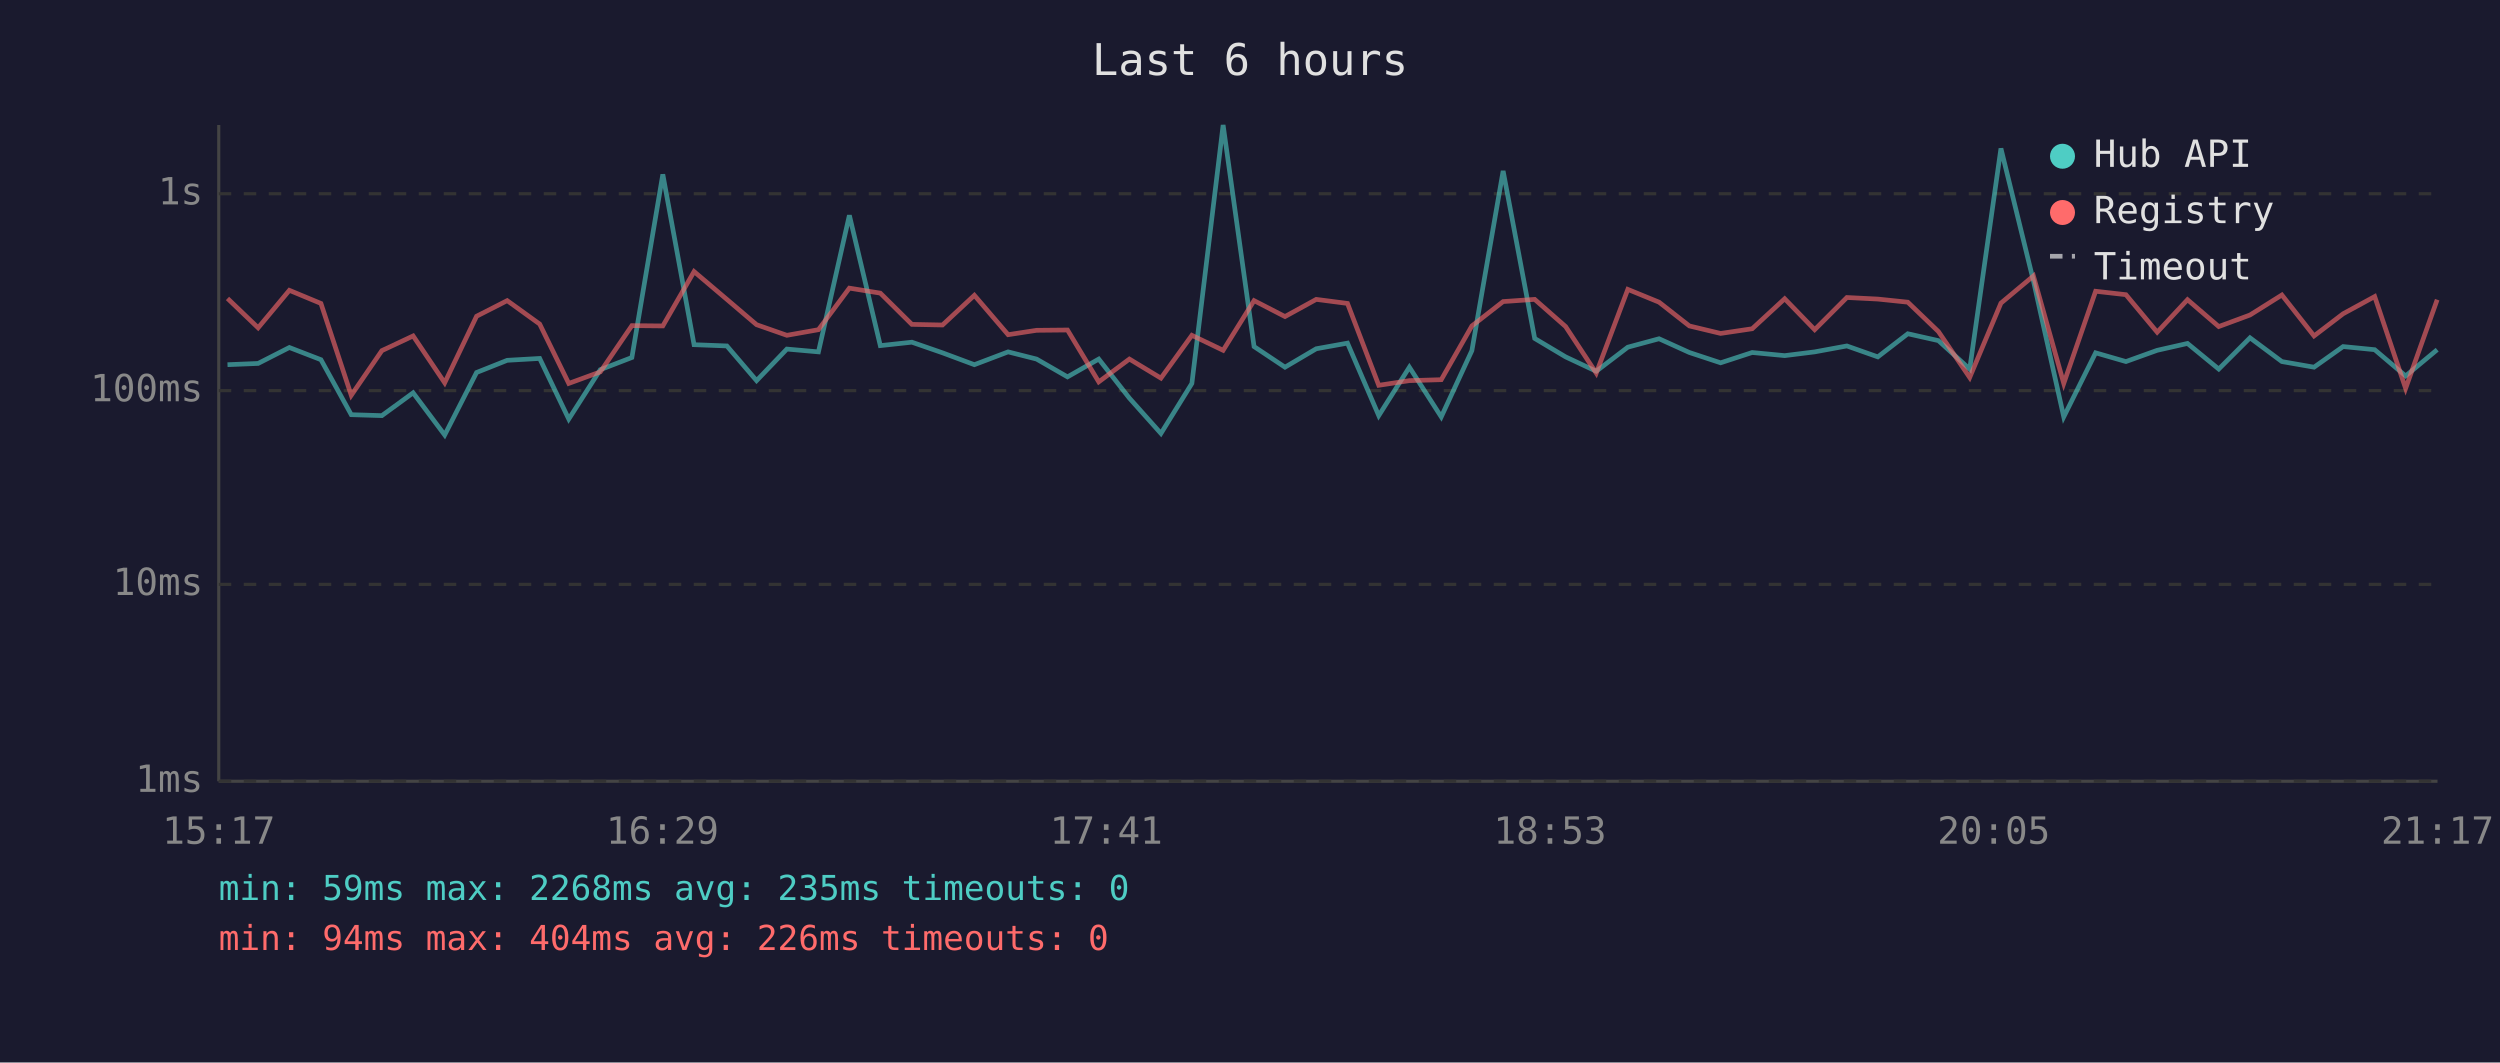
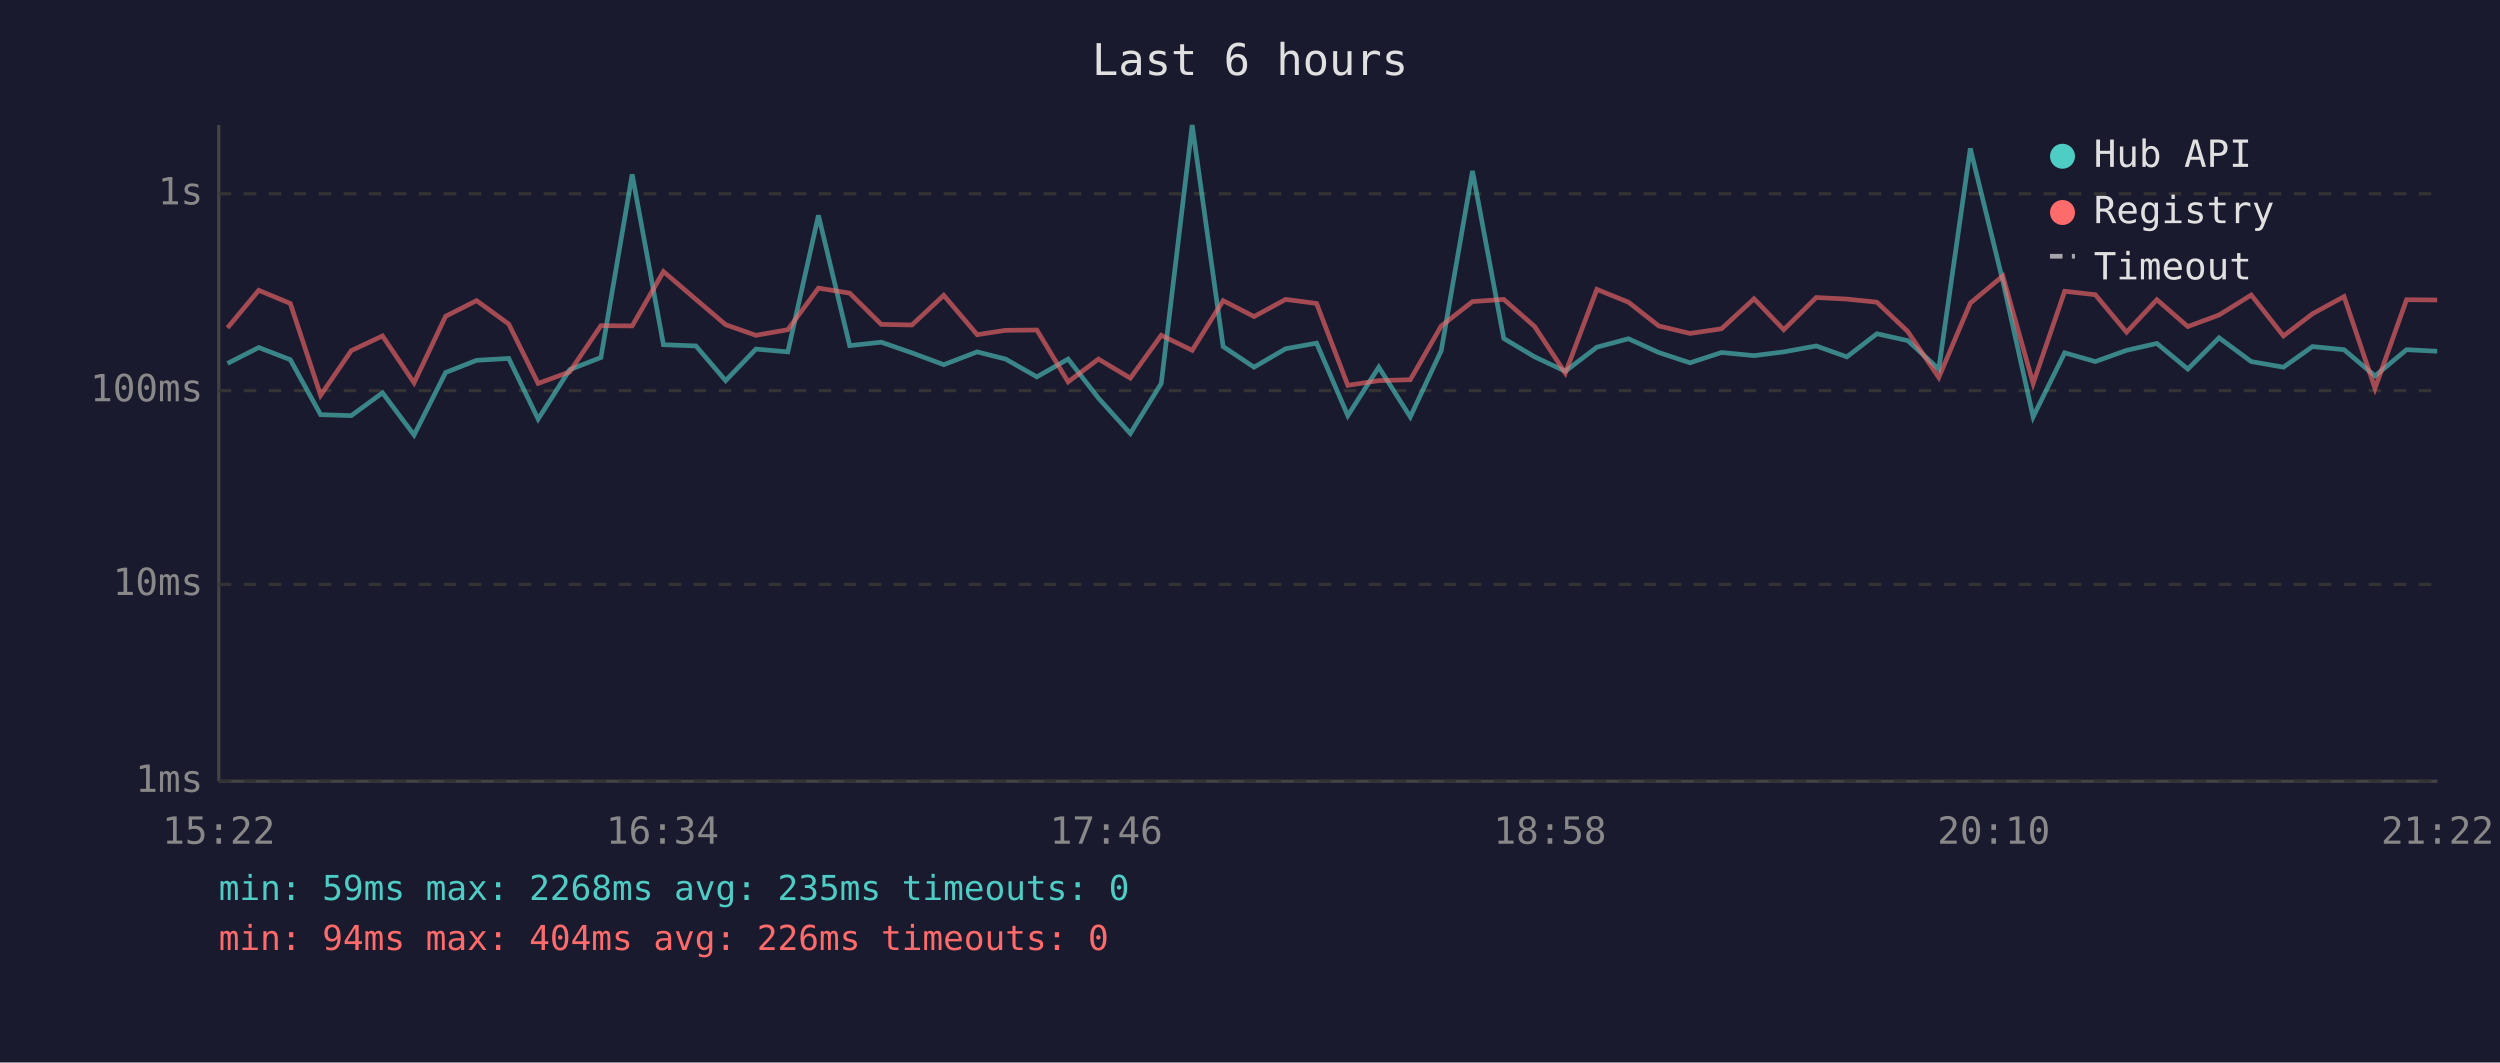
<svg xmlns="http://www.w3.org/2000/svg" viewBox="0 0 800 340" font-family="monospace" font-size="12">
  <rect width="800" height="340" fill="#1a1a2e" />
  <text x="400" y="24" fill="#e0e0e0" font-size="14" text-anchor="middle">Last 6 hours</text>
  <line x1="70" y1="40" x2="70" y2="250" stroke="#444" stroke-width="1" />
  <line x1="70" y1="250" x2="780" y2="250" stroke="#444" stroke-width="1" />
  <line x1="70" y1="250" x2="780" y2="250" stroke="#333" stroke-width="1" stroke-dasharray="4" />
  <text x="65" y="250" fill="#888" text-anchor="end" dominant-baseline="middle">1ms</text>
  <line x1="70" y1="187" x2="780" y2="187" stroke="#333" stroke-width="1" stroke-dasharray="4" />
  <text x="65" y="187" fill="#888" text-anchor="end" dominant-baseline="middle">10ms</text>
  <line x1="70" y1="125" x2="780" y2="125" stroke="#333" stroke-width="1" stroke-dasharray="4" />
  <text x="65" y="125" fill="#888" text-anchor="end" dominant-baseline="middle">100ms</text>
  <line x1="70" y1="62" x2="780" y2="62" stroke="#333" stroke-width="1" stroke-dasharray="4" />
  <text x="65" y="62" fill="#888" text-anchor="end" dominant-baseline="middle">1s</text>
-   <text x="70" y="270" fill="#888" text-anchor="middle">15:17</text>
-   <text x="212" y="270" fill="#888" text-anchor="middle">16:29</text>
-   <text x="354" y="270" fill="#888" text-anchor="middle">17:41</text>
-   <text x="496" y="270" fill="#888" text-anchor="middle">18:53</text>
-   <text x="638" y="270" fill="#888" text-anchor="middle">20:05</text>
-   <text x="780" y="270" fill="#888" text-anchor="middle">21:17</text>
-   <polyline points="72.8,116.7 82.6,116.3 92.6,111.2 102.7,115.1 112.4,132.7 122.2,133.0 132.2,125.7 142.3,139.2 152.5,119.2 162.3,115.3 172.7,114.7 182.0,134.1 192.1,118.3 202.2,114.4 212.1,55.8 222.1,110.3 232.6,110.7 242.1,121.8 251.8,111.7 261.9,112.6 271.8,68.9 281.7,110.6 291.8,109.5 301.6,112.9 311.8,116.7 322.6,112.6 331.7,114.9 341.6,120.6 351.6,114.9 361.4,127.4 371.5,138.7 381.4,122.7 391.4,40.0 401.3,110.9 411.2,117.5 421.2,111.6 431.2,109.8 441.2,133.0 451.0,117.5 461.2,133.4 471.0,112.2 481.0,54.7 491.1,108.3 501.0,114.2 510.8,118.8 520.9,111.1 530.9,108.4 540.6,112.8 550.6,116.1 560.7,112.8 571.1,113.8 580.7,112.6 591.0,110.7 600.9,114.2 610.5,106.8 620.3,109.0 630.3,118.1 640.3,47.5 650.7,89.9 660.4,133.4 670.6,112.9 680.3,115.7 690.3,112.1 700.0,109.9 710.0,118.1 720.0,108.1 730.2,115.7 740.5,117.5 749.8,110.9 759.9,111.9 769.8,120.3 779.9,111.9" fill="none" stroke="#4ecdc4" stroke-width="1.5" opacity="0.6" />
-   <polyline points="72.8,95.5 82.6,104.9 92.6,92.9 102.7,97.1 112.4,126.5 122.2,112.2 132.2,107.5 142.3,122.5 152.5,101.2 162.3,96.2 172.7,103.7 182.0,122.7 192.1,119.0 202.2,104.2 212.1,104.3 222.1,86.9 232.6,95.8 242.1,103.9 251.8,107.3 261.9,105.5 271.8,92.2 281.7,93.8 291.8,103.8 301.6,104.0 311.8,94.5 322.6,107.1 331.7,105.7 341.6,105.6 351.6,122.2 361.4,114.9 371.5,121.0 381.4,107.3 391.4,112.1 401.3,96.2 411.2,101.3 421.2,95.8 431.2,97.1 441.2,123.3 451.0,121.8 461.2,121.5 471.0,104.3 481.0,96.5 491.1,95.8 501.0,104.5 510.8,119.4 520.9,92.6 530.9,96.7 540.6,104.3 550.6,106.7 560.7,105.2 571.1,95.6 580.7,105.5 591.0,95.2 600.9,95.7 610.5,96.7 620.3,106.1 630.3,120.8 640.3,97.0 650.7,88.3 660.4,122.7 670.6,93.2 680.3,94.3 690.3,106.3 700.0,95.9 710.0,104.5 720.0,100.8 730.2,94.4 740.5,107.5 749.8,100.4 759.9,94.9 769.8,124.3 779.9,95.9" fill="none" stroke="#ff6b6b" stroke-width="1.5" opacity="0.6" />
+   <text x="70" y="270" fill="#888" text-anchor="middle">15:22</text>
+   <text x="212" y="270" fill="#888" text-anchor="middle">16:34</text>
+   <text x="354" y="270" fill="#888" text-anchor="middle">17:46</text>
+   <text x="496" y="270" fill="#888" text-anchor="middle">18:58</text>
+   <text x="638" y="270" fill="#888" text-anchor="middle">20:10</text>
+   <text x="780" y="270" fill="#888" text-anchor="middle">21:22</text>
+   <polyline points="72.8,116.3 82.8,111.2 92.9,115.1 102.6,132.7 112.4,133.0 122.4,125.7 132.5,139.2 142.6,119.2 152.5,115.3 162.8,114.7 172.2,134.1 182.3,118.3 192.3,114.4 202.3,55.8 212.3,110.3 222.7,110.7 232.2,121.8 241.9,111.7 252.1,112.6 261.9,68.9 271.9,110.6 282.0,109.5 291.8,112.9 302.0,116.7 312.7,112.6 321.8,114.9 331.8,120.6 341.8,114.9 351.5,127.4 361.7,138.7 371.6,122.7 381.5,40.0 391.4,110.9 401.3,117.5 411.4,111.6 421.3,109.8 431.3,133.0 441.2,117.5 451.3,133.4 461.2,112.2 471.2,54.7 481.2,108.3 491.1,114.2 500.9,118.8 511.0,111.1 521.1,108.4 530.8,112.8 540.8,116.1 550.9,112.8 561.3,113.8 570.8,112.6 581.2,110.7 591.0,114.2 600.6,106.8 610.5,109.0 620.4,118.1 630.5,47.5 640.9,89.9 650.6,133.4 660.7,112.9 670.5,115.7 680.5,112.1 690.2,109.9 700.1,118.1 710.1,108.1 720.4,115.7 730.7,117.5 740.0,110.9 750.1,111.9 760.0,120.3 770.1,111.9 779.9,112.4" fill="none" stroke="#4ecdc4" stroke-width="1.5" opacity="0.6" />
+   <polyline points="72.8,104.9 82.8,92.9 92.9,97.1 102.6,126.5 112.4,112.2 122.4,107.5 132.5,122.5 142.6,101.2 152.5,96.2 162.8,103.7 172.2,122.7 182.3,119.0 192.3,104.2 202.3,104.3 212.3,86.9 222.7,95.8 232.2,103.9 241.9,107.3 252.1,105.5 261.9,92.2 271.9,93.8 282.0,103.8 291.8,104.0 302.0,94.5 312.7,107.1 321.8,105.7 331.8,105.6 341.8,122.2 351.5,114.9 361.7,121.0 371.6,107.3 381.5,112.1 391.4,96.2 401.3,101.3 411.4,95.8 421.3,97.1 431.3,123.3 441.2,121.8 451.3,121.5 461.2,104.3 471.2,96.5 481.2,95.8 491.1,104.5 500.9,119.4 511.0,92.6 521.1,96.7 530.8,104.3 540.8,106.7 550.9,105.2 561.3,95.6 570.8,105.5 581.2,95.2 591.0,95.7 600.6,96.7 610.5,106.1 620.4,120.8 630.5,97.0 640.9,88.3 650.6,122.7 660.7,93.2 670.5,94.3 680.5,106.3 690.2,95.9 700.1,104.5 710.1,100.8 720.4,94.4 730.7,107.5 740.0,100.4 750.1,94.9 760.0,124.3 770.1,95.9 779.9,96.0" fill="none" stroke="#ff6b6b" stroke-width="1.5" opacity="0.6" />
  <circle cx="660" cy="50" r="4" fill="#4ecdc4" />
  <text x="670" y="50" fill="#e0e0e0" dominant-baseline="middle">Hub API</text>
  <circle cx="660" cy="68" r="4" fill="#ff6b6b" />
  <text x="670" y="68" fill="#e0e0e0" dominant-baseline="middle">Registry</text>
  <line x1="656" y1="82" x2="664" y2="82" stroke="#e0e0e0" stroke-width="1.5" stroke-dasharray="4,3" opacity="0.7" />
  <text x="670" y="86" fill="#e0e0e0" dominant-baseline="middle">Timeout</text>
  <text x="70" y="288" fill="#4ecdc4" font-size="11">min: 59ms  max: 2268ms  avg: 235ms  timeouts: 0</text>
  <text x="70" y="304" fill="#ff6b6b" font-size="11">min: 94ms  max: 404ms  avg: 226ms  timeouts: 0</text>
</svg>
